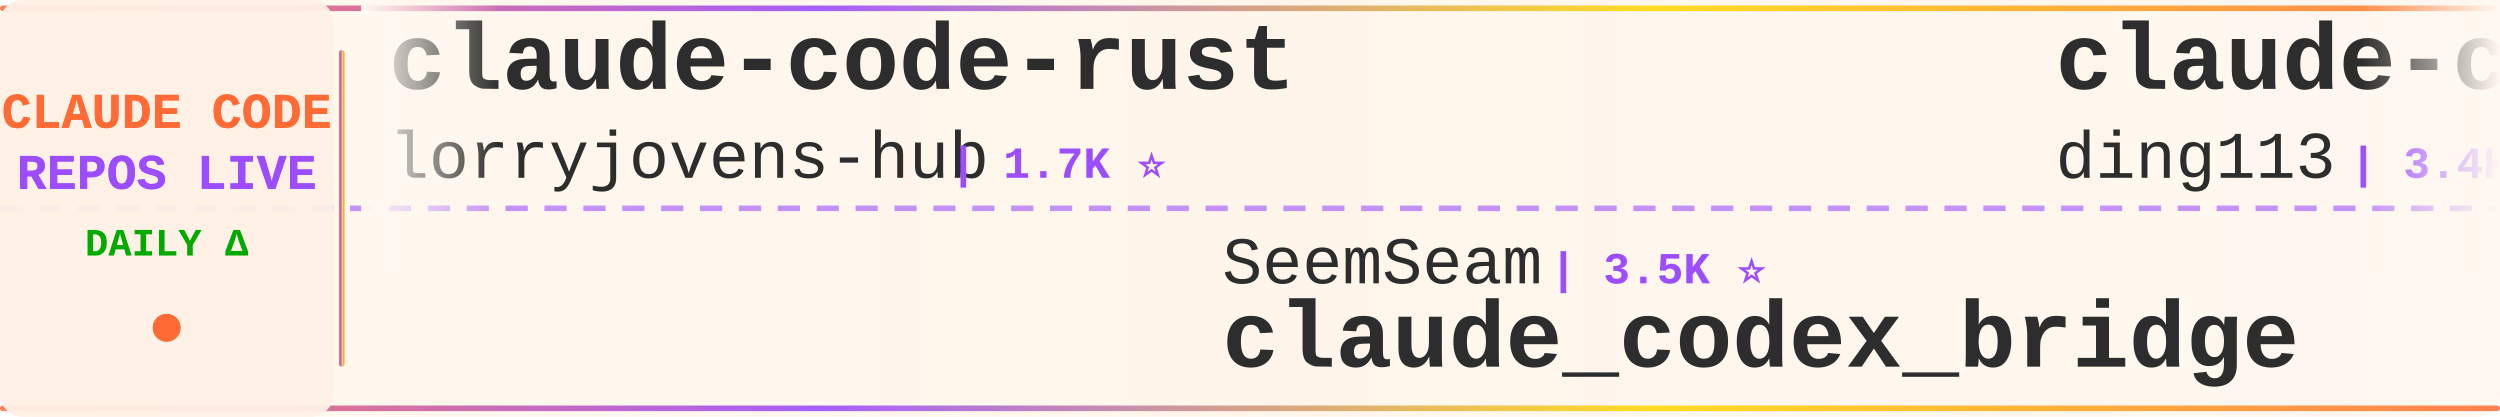
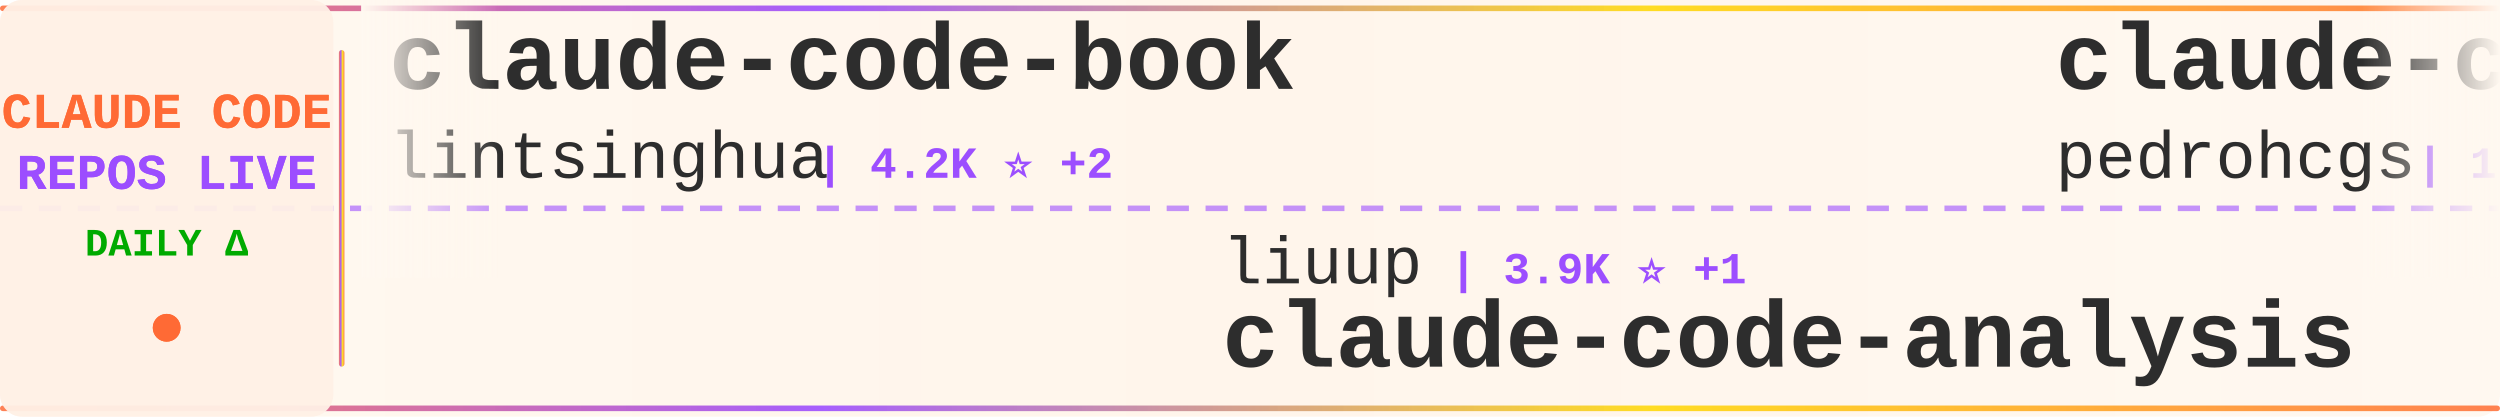
<svg xmlns="http://www.w3.org/2000/svg" width="900" height="150">
  <defs>
    <linearGradient id="tickerBg" x1="0%" y1="0%" x2="100%" y2="0%">
      <stop offset="0%" style="stop-color:#fff8f0;stop-opacity:0.98" />
      <stop offset="50%" style="stop-color:#fff5eb;stop-opacity:1" />
      <stop offset="100%" style="stop-color:#fff8f0;stop-opacity:0.98" />
    </linearGradient>
    <linearGradient id="borderGrad" x1="0%" y1="0%" x2="100%" y2="0%">
      <stop offset="0%" style="stop-color:#FF6B35;stop-opacity:0.85">
        <animate attributeName="stop-opacity" values="0.85;1;0.85" dur="2s" repeatCount="indefinite" />
      </stop>
      <stop offset="33%" style="stop-color:#9C4EFF;stop-opacity:0.9">
        <animate attributeName="stop-opacity" values="0.9;1;0.9" dur="2.2s" repeatCount="indefinite" />
      </stop>
      <stop offset="66%" style="stop-color:#FFD700;stop-opacity:0.85">
        <animate attributeName="stop-opacity" values="0.85;1;0.85" dur="1.8s" repeatCount="indefinite" />
      </stop>
      <stop offset="100%" style="stop-color:#FF6B35;stop-opacity:0.85">
        <animate attributeName="stop-opacity" values="0.85;1;0.85" dur="2s" repeatCount="indefinite" />
      </stop>
    </linearGradient>
    <filter id="textGlow">
      <feGaussianBlur stdDeviation="0.15" result="coloredBlur" />
      <feMerge>
        <feMergeNode in="coloredBlur" />
        <feMergeNode in="SourceGraphic" />
      </feMerge>
    </filter>
    <filter id="metricGlow">
      <feGaussianBlur stdDeviation="0.2" result="coloredBlur" />
      <feMerge>
        <feMergeNode in="coloredBlur" />
        <feMergeNode in="SourceGraphic" />
      </feMerge>
    </filter>
    <linearGradient id="leftFade" x1="0%" y1="0%" x2="100%" y2="0%">
      <stop offset="0%" style="stop-color:#fff8f0;stop-opacity:1" />
      <stop offset="100%" style="stop-color:#fff8f0;stop-opacity:0" />
    </linearGradient>
    <linearGradient id="rightFade" x1="0%" y1="0%" x2="100%" y2="0%">
      <stop offset="0%" style="stop-color:#fff8f0;stop-opacity:0" />
      <stop offset="100%" style="stop-color:#fff8f0;stop-opacity:1" />
    </linearGradient>
  </defs>
  <rect width="900" height="150" fill="url(#tickerBg)" rx="8" />
  <rect x="0" y="2" width="900" height="2" fill="url(#borderGrad)" rx="1" />
  <rect x="0" y="146" width="900" height="2" fill="url(#borderGrad)" rx="1" />
  <line x1="0" y1="75" x2="900" y2="75" stroke="#9C4EFF" stroke-width="2" stroke-dasharray="8 6" opacity="0.6" />
  <rect x="0" y="0" width="120" height="150" fill="#fff0e6" opacity="0.95" rx="8" />
  <text x="60" y="46" font-family="'Courier New', monospace" font-size="18" font-weight="bold" fill="#FF6B35" text-anchor="middle" filter="url(#textGlow)">
    CLAUDE CODE
  </text>
  <text x="60" y="68" font-family="'Courier New', monospace" font-size="18" font-weight="bold" fill="#9C4EFF" text-anchor="middle" filter="url(#textGlow)">
    REPOS LIVE
  </text>
  <text x="60" y="92" font-family="'Courier New', monospace" font-size="14" font-weight="bold" fill="#00aa00" text-anchor="middle">
    DAILY Δ
  </text>
  <circle cx="60" cy="118" r="5" fill="#FF6B35" filter="url(#metricGlow)">
    <animate attributeName="r" values="4;6;4" dur="1.5s" repeatCount="indefinite" />
    <animate attributeName="opacity" values="0.6;1;0.6" dur="1.5s" repeatCount="indefinite" />
  </circle>
  <rect x="122" y="18" width="2" height="114" fill="url(#borderGrad)" rx="1" />
  <clipPath id="tickerClip">
    <rect x="130" y="0" width="770" height="150" />
  </clipPath>
  <g clip-path="url(#tickerClip)">
    <g id="tickerItems">
      <animateTransform attributeName="transform" attributeType="XML" type="translate" from="0 0" to="-3000 0" dur="54s" repeatCount="indefinite" />
      <g transform="translate(0, 0)">
-         <text x="140" y="32" font-family="'Courier New', monospace" font-size="34" font-weight="bold" fill="#2d2d2d">claude-code-rust</text>
-         <text x="140" y="64" font-family="'Courier New', monospace" font-size="24" font-weight="normal" fill="#2d2d2d" opacity="1.0">lorryjovens-hub</text>
-         <text x="342" y="64" font-family="'Courier New', monospace" font-size="16" font-weight="bold" fill="#9C4EFF"> | 1.7K ⭐</text>
+         <text x="140" y="32" font-family="'Courier New', monospace" font-size="34" font-weight="bold" fill="#2d2d2d">claude-code-book</text>
+         <text x="140" y="64" font-family="'Courier New', monospace" font-size="24" font-weight="normal" fill="#2d2d2d" opacity="1.0">lintsinghua</text>
+         <text x="294" y="64" font-family="'Courier New', monospace" font-size="16" font-weight="bold" fill="#9C4EFF"> | 4.2K ⭐ +2</text>
      </g>
      <g transform="translate(300, 0)">
-         <text x="140" y="102" font-family="'Courier New', monospace" font-size="24" font-weight="normal" fill="#2d2d2d" opacity="1.0">SeemSeam</text>
-         <text x="258" y="102" font-family="'Courier New', monospace" font-size="16" font-weight="bold" fill="#9C4EFF"> | 3.5K ⭐</text>
-         <text x="140" y="132" font-family="'Courier New', monospace" font-size="34" font-weight="bold" fill="#2d2d2d">claude_codex_bridge</text>
+         <text x="140" y="102" font-family="'Courier New', monospace" font-size="24" font-weight="normal" fill="#2d2d2d" opacity="1.0">liuup</text>
+         <text x="222" y="102" font-family="'Courier New', monospace" font-size="16" font-weight="bold" fill="#9C4EFF"> | 3.9K ⭐ +1</text>
+         <text x="140" y="132" font-family="'Courier New', monospace" font-size="34" font-weight="bold" fill="#2d2d2d">claude-code-analysis</text>
      </g>
      <g transform="translate(600, 0)">
-         <text x="140" y="32" font-family="'Courier New', monospace" font-size="34" font-weight="bold" fill="#2d2d2d">claude-code-hub</text>
-         <text x="140" y="64" font-family="'Courier New', monospace" font-size="24" font-weight="normal" fill="#2d2d2d" opacity="1.0">ding113</text>
-         <text x="246" y="64" font-family="'Courier New', monospace" font-size="16" font-weight="bold" fill="#9C4EFF"> | 3.4K ⭐</text>
+         <text x="140" y="32" font-family="'Courier New', monospace" font-size="34" font-weight="bold" fill="#2d2d2d">claude-code-my-workflow</text>
+         <text x="140" y="64" font-family="'Courier New', monospace" font-size="24" font-weight="normal" fill="#2d2d2d" opacity="1.0">pedrohcgs</text>
+         <text x="270" y="64" font-family="'Courier New', monospace" font-size="16" font-weight="bold" fill="#9C4EFF"> | 1.6K ⭐ +2</text>
      </g>
      <g transform="translate(900, 0)">
-         <text x="140" y="102" font-family="'Courier New', monospace" font-size="24" font-weight="normal" fill="#2d2d2d" opacity="1.0">andrew-kramer-inno</text>
-         <text x="378" y="102" font-family="'Courier New', monospace" font-size="16" font-weight="bold" fill="#9C4EFF"> | 596 ⭐</text>
-         <text x="140" y="132" font-family="'Courier New', monospace" font-size="34" font-weight="bold" fill="#2d2d2d">claude-code-source-build</text>
+         <text x="140" y="102" font-family="'Courier New', monospace" font-size="24" font-weight="normal" fill="#2d2d2d" opacity="1.0">disler</text>
+         <text x="234" y="102" font-family="'Courier New', monospace" font-size="16" font-weight="bold" fill="#9C4EFF"> | 3.9K ⭐ +1</text>
+         <text x="140" y="132" font-family="'Courier New', monospace" font-size="34" font-weight="bold" fill="#2d2d2d">claude-code-hooks-master...</text>
      </g>
      <g transform="translate(1200, 0)">
-         <text x="140" y="32" font-family="'Courier New', monospace" font-size="34" font-weight="bold" fill="#2d2d2d">ClaudeCode-Portable</text>
-         <text x="140" y="64" font-family="'Courier New', monospace" font-size="24" font-weight="normal" fill="#2d2d2d" opacity="1.0">techjarves</text>
-         <text x="282" y="64" font-family="'Courier New', monospace" font-size="16" font-weight="bold" fill="#9C4EFF"> | 1.5K ⭐</text>
+         <text x="140" y="32" font-family="'Courier New', monospace" font-size="34" font-weight="bold" fill="#2d2d2d">claude-code</text>
+         <text x="140" y="64" font-family="'Courier New', monospace" font-size="24" font-weight="normal" fill="#2d2d2d" opacity="1.0">T-Lab-CUHKSZ</text>
+         <text x="306" y="64" font-family="'Courier New', monospace" font-size="16" font-weight="bold" fill="#9C4EFF"> | 329 ⭐</text>
      </g>
      <g transform="translate(1500, 0)">
-         <text x="140" y="102" font-family="'Courier New', monospace" font-size="24" font-weight="normal" fill="#2d2d2d" opacity="1.0">Windy3f3f3f3f</text>
-         <text x="318" y="102" font-family="'Courier New', monospace" font-size="16" font-weight="bold" fill="#9C4EFF"> | 2.7K ⭐</text>
-         <text x="140" y="132" font-family="'Courier New', monospace" font-size="34" font-weight="bold" fill="#2d2d2d">claude-code-from-scratch</text>
+         <text x="140" y="102" font-family="'Courier New', monospace" font-size="24" font-weight="normal" fill="#2d2d2d" opacity="1.0">oboard</text>
+         <text x="234" y="102" font-family="'Courier New', monospace" font-size="16" font-weight="bold" fill="#9C4EFF"> | 3.3K ⭐</text>
+         <text x="140" y="132" font-family="'Courier New', monospace" font-size="34" font-weight="bold" fill="#2d2d2d">claude-code-rev</text>
      </g>
      <g transform="translate(1800, 0)">
-         <text x="140" y="32" font-family="'Courier New', monospace" font-size="34" font-weight="bold" fill="#2d2d2d">claude-code-showcase</text>
-         <text x="140" y="64" font-family="'Courier New', monospace" font-size="24" font-weight="normal" fill="#2d2d2d" opacity="1.0">ChrisWiles</text>
-         <text x="282" y="64" font-family="'Courier New', monospace" font-size="16" font-weight="bold" fill="#9C4EFF"> | 6.1K ⭐ +1</text>
+         <text x="140" y="32" font-family="'Courier New', monospace" font-size="34" font-weight="bold" fill="#2d2d2d">claude-code-cli</text>
+         <text x="140" y="64" font-family="'Courier New', monospace" font-size="24" font-weight="normal" fill="#2d2d2d" opacity="1.0">huangserva</text>
+         <text x="282" y="64" font-family="'Courier New', monospace" font-size="16" font-weight="bold" fill="#9C4EFF"> | 628 ⭐</text>
      </g>
      <g transform="translate(2100, 0)">
-         <text x="140" y="102" font-family="'Courier New', monospace" font-size="24" font-weight="normal" fill="#2d2d2d" opacity="1.0">ykdojo</text>
-         <text x="234" y="102" font-family="'Courier New', monospace" font-size="16" font-weight="bold" fill="#9C4EFF"> | 10.1K ⭐ +3</text>
-         <text x="140" y="132" font-family="'Courier New', monospace" font-size="34" font-weight="bold" fill="#2d2d2d">claude-code-tips</text>
+         <text x="140" y="102" font-family="'Courier New', monospace" font-size="24" font-weight="normal" fill="#2d2d2d" opacity="1.0">VILA-Lab</text>
+         <text x="258" y="102" font-family="'Courier New', monospace" font-size="16" font-weight="bold" fill="#9C4EFF"> | 2.1K ⭐</text>
+         <text x="140" y="132" font-family="'Courier New', monospace" font-size="34" font-weight="bold" fill="#2d2d2d">Dive-into-Claude-Code</text>
      </g>
      <g transform="translate(2400, 0)">
-         <text x="140" y="32" font-family="'Courier New', monospace" font-size="34" font-weight="bold" fill="#2d2d2d">claude-code-infrastructu...</text>
-         <text x="140" y="64" font-family="'Courier New', monospace" font-size="24" font-weight="normal" fill="#2d2d2d" opacity="1.0">diet103</text>
-         <text x="246" y="64" font-family="'Courier New', monospace" font-size="16" font-weight="bold" fill="#9C4EFF"> | 10.0K ⭐</text>
+         <text x="140" y="32" font-family="'Courier New', monospace" font-size="34" font-weight="bold" fill="#2d2d2d">claude_codex_bridge</text>
+         <text x="140" y="64" font-family="'Courier New', monospace" font-size="24" font-weight="normal" fill="#2d2d2d" opacity="1.0">SeemSeam</text>
+         <text x="258" y="64" font-family="'Courier New', monospace" font-size="16" font-weight="bold" fill="#9C4EFF"> | 3.5K ⭐ +3</text>
      </g>
      <g transform="translate(2700, 0)">
-         <text x="140" y="102" font-family="'Courier New', monospace" font-size="24" font-weight="normal" fill="#2d2d2d" opacity="1.0">Windy3f3f3f3f</text>
-         <text x="318" y="102" font-family="'Courier New', monospace" font-size="16" font-weight="bold" fill="#9C4EFF"> | 3.6K ⭐</text>
-         <text x="140" y="132" font-family="'Courier New', monospace" font-size="34" font-weight="bold" fill="#2d2d2d">how-claude-code-works</text>
+         <text x="140" y="102" font-family="'Courier New', monospace" font-size="24" font-weight="normal" fill="#2d2d2d" opacity="1.0">anthropics</text>
+         <text x="282" y="102" font-family="'Courier New', monospace" font-size="16" font-weight="bold" fill="#9C4EFF"> | 6.2K ⭐</text>
+         <text x="140" y="132" font-family="'Courier New', monospace" font-size="34" font-weight="bold" fill="#2d2d2d">claude-code-security-rev...</text>
      </g>
      <g transform="translate(3000, 0)">
-         <text x="140" y="32" font-family="'Courier New', monospace" font-size="34" font-weight="bold" fill="#2d2d2d">claude-code-rust</text>
-         <text x="140" y="64" font-family="'Courier New', monospace" font-size="24" font-weight="normal" fill="#2d2d2d" opacity="1.0">lorryjovens-hub</text>
-         <text x="342" y="64" font-family="'Courier New', monospace" font-size="16" font-weight="bold" fill="#9C4EFF"> | 1.7K ⭐</text>
+         <text x="140" y="32" font-family="'Courier New', monospace" font-size="34" font-weight="bold" fill="#2d2d2d">claude-code-book</text>
+         <text x="140" y="64" font-family="'Courier New', monospace" font-size="24" font-weight="normal" fill="#2d2d2d" opacity="1.0">lintsinghua</text>
+         <text x="294" y="64" font-family="'Courier New', monospace" font-size="16" font-weight="bold" fill="#9C4EFF"> | 4.2K ⭐ +2</text>
      </g>
      <g transform="translate(3300, 0)">
-         <text x="140" y="102" font-family="'Courier New', monospace" font-size="24" font-weight="normal" fill="#2d2d2d" opacity="1.0">SeemSeam</text>
-         <text x="258" y="102" font-family="'Courier New', monospace" font-size="16" font-weight="bold" fill="#9C4EFF"> | 3.5K ⭐</text>
-         <text x="140" y="132" font-family="'Courier New', monospace" font-size="34" font-weight="bold" fill="#2d2d2d">claude_codex_bridge</text>
+         <text x="140" y="102" font-family="'Courier New', monospace" font-size="24" font-weight="normal" fill="#2d2d2d" opacity="1.0">liuup</text>
+         <text x="222" y="102" font-family="'Courier New', monospace" font-size="16" font-weight="bold" fill="#9C4EFF"> | 3.9K ⭐ +1</text>
+         <text x="140" y="132" font-family="'Courier New', monospace" font-size="34" font-weight="bold" fill="#2d2d2d">claude-code-analysis</text>
      </g>
      <g transform="translate(3600, 0)">
-         <text x="140" y="32" font-family="'Courier New', monospace" font-size="34" font-weight="bold" fill="#2d2d2d">claude-code-hub</text>
-         <text x="140" y="64" font-family="'Courier New', monospace" font-size="24" font-weight="normal" fill="#2d2d2d" opacity="1.0">ding113</text>
-         <text x="246" y="64" font-family="'Courier New', monospace" font-size="16" font-weight="bold" fill="#9C4EFF"> | 3.4K ⭐</text>
+         <text x="140" y="32" font-family="'Courier New', monospace" font-size="34" font-weight="bold" fill="#2d2d2d">claude-code-my-workflow</text>
+         <text x="140" y="64" font-family="'Courier New', monospace" font-size="24" font-weight="normal" fill="#2d2d2d" opacity="1.0">pedrohcgs</text>
+         <text x="270" y="64" font-family="'Courier New', monospace" font-size="16" font-weight="bold" fill="#9C4EFF"> | 1.6K ⭐ +2</text>
      </g>
      <g transform="translate(3900, 0)">
-         <text x="140" y="102" font-family="'Courier New', monospace" font-size="24" font-weight="normal" fill="#2d2d2d" opacity="1.0">andrew-kramer-inno</text>
-         <text x="378" y="102" font-family="'Courier New', monospace" font-size="16" font-weight="bold" fill="#9C4EFF"> | 596 ⭐</text>
-         <text x="140" y="132" font-family="'Courier New', monospace" font-size="34" font-weight="bold" fill="#2d2d2d">claude-code-source-build</text>
+         <text x="140" y="102" font-family="'Courier New', monospace" font-size="24" font-weight="normal" fill="#2d2d2d" opacity="1.0">disler</text>
+         <text x="234" y="102" font-family="'Courier New', monospace" font-size="16" font-weight="bold" fill="#9C4EFF"> | 3.9K ⭐ +1</text>
+         <text x="140" y="132" font-family="'Courier New', monospace" font-size="34" font-weight="bold" fill="#2d2d2d">claude-code-hooks-master...</text>
      </g>
    </g>
  </g>
  <rect x="130" y="0" width="50" height="100" fill="url(#leftFade)" />
  <rect x="850" y="0" width="50" height="100" fill="url(#rightFade)" />
</svg>
